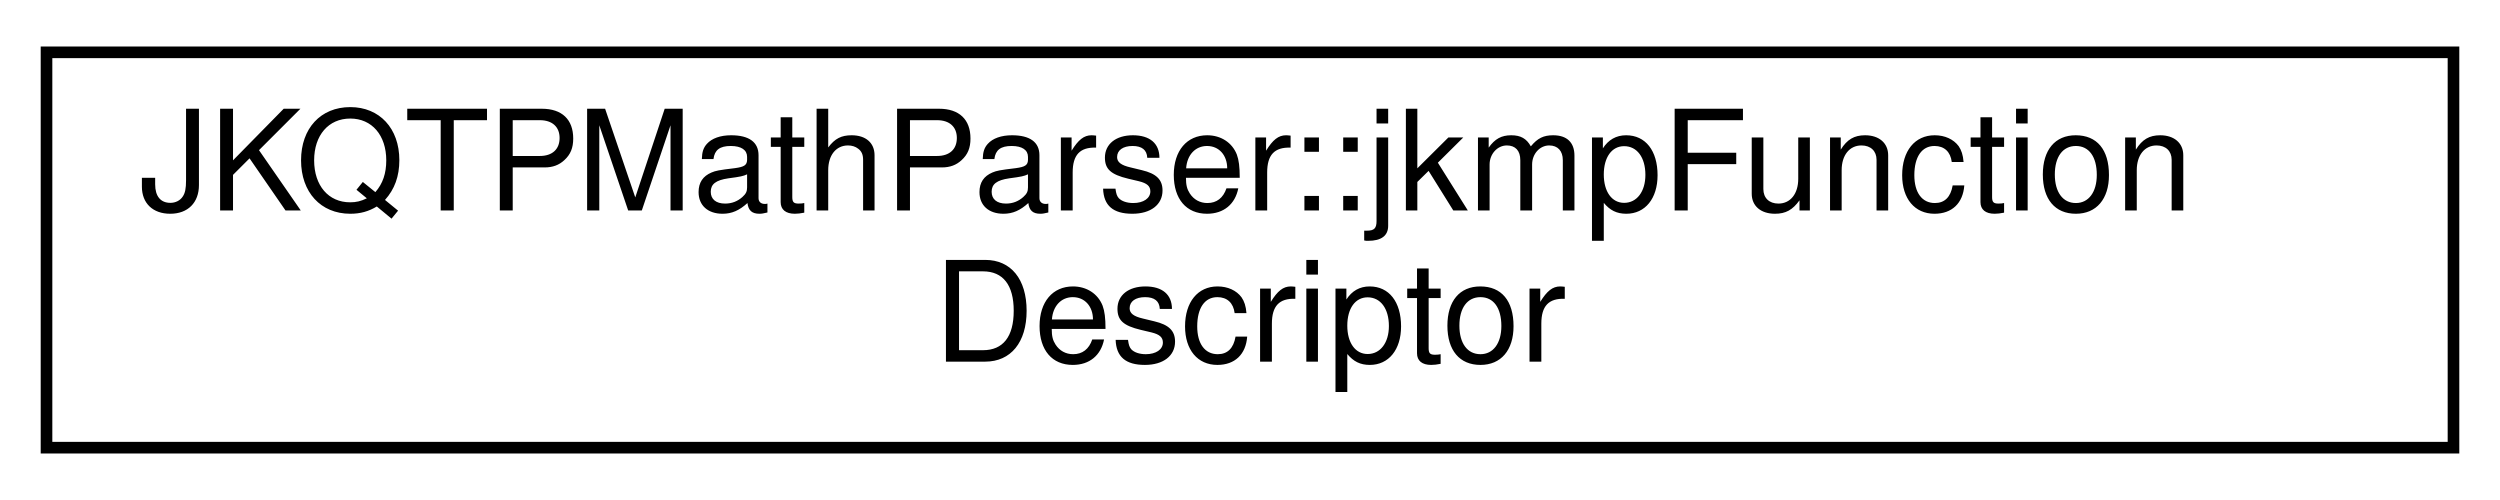
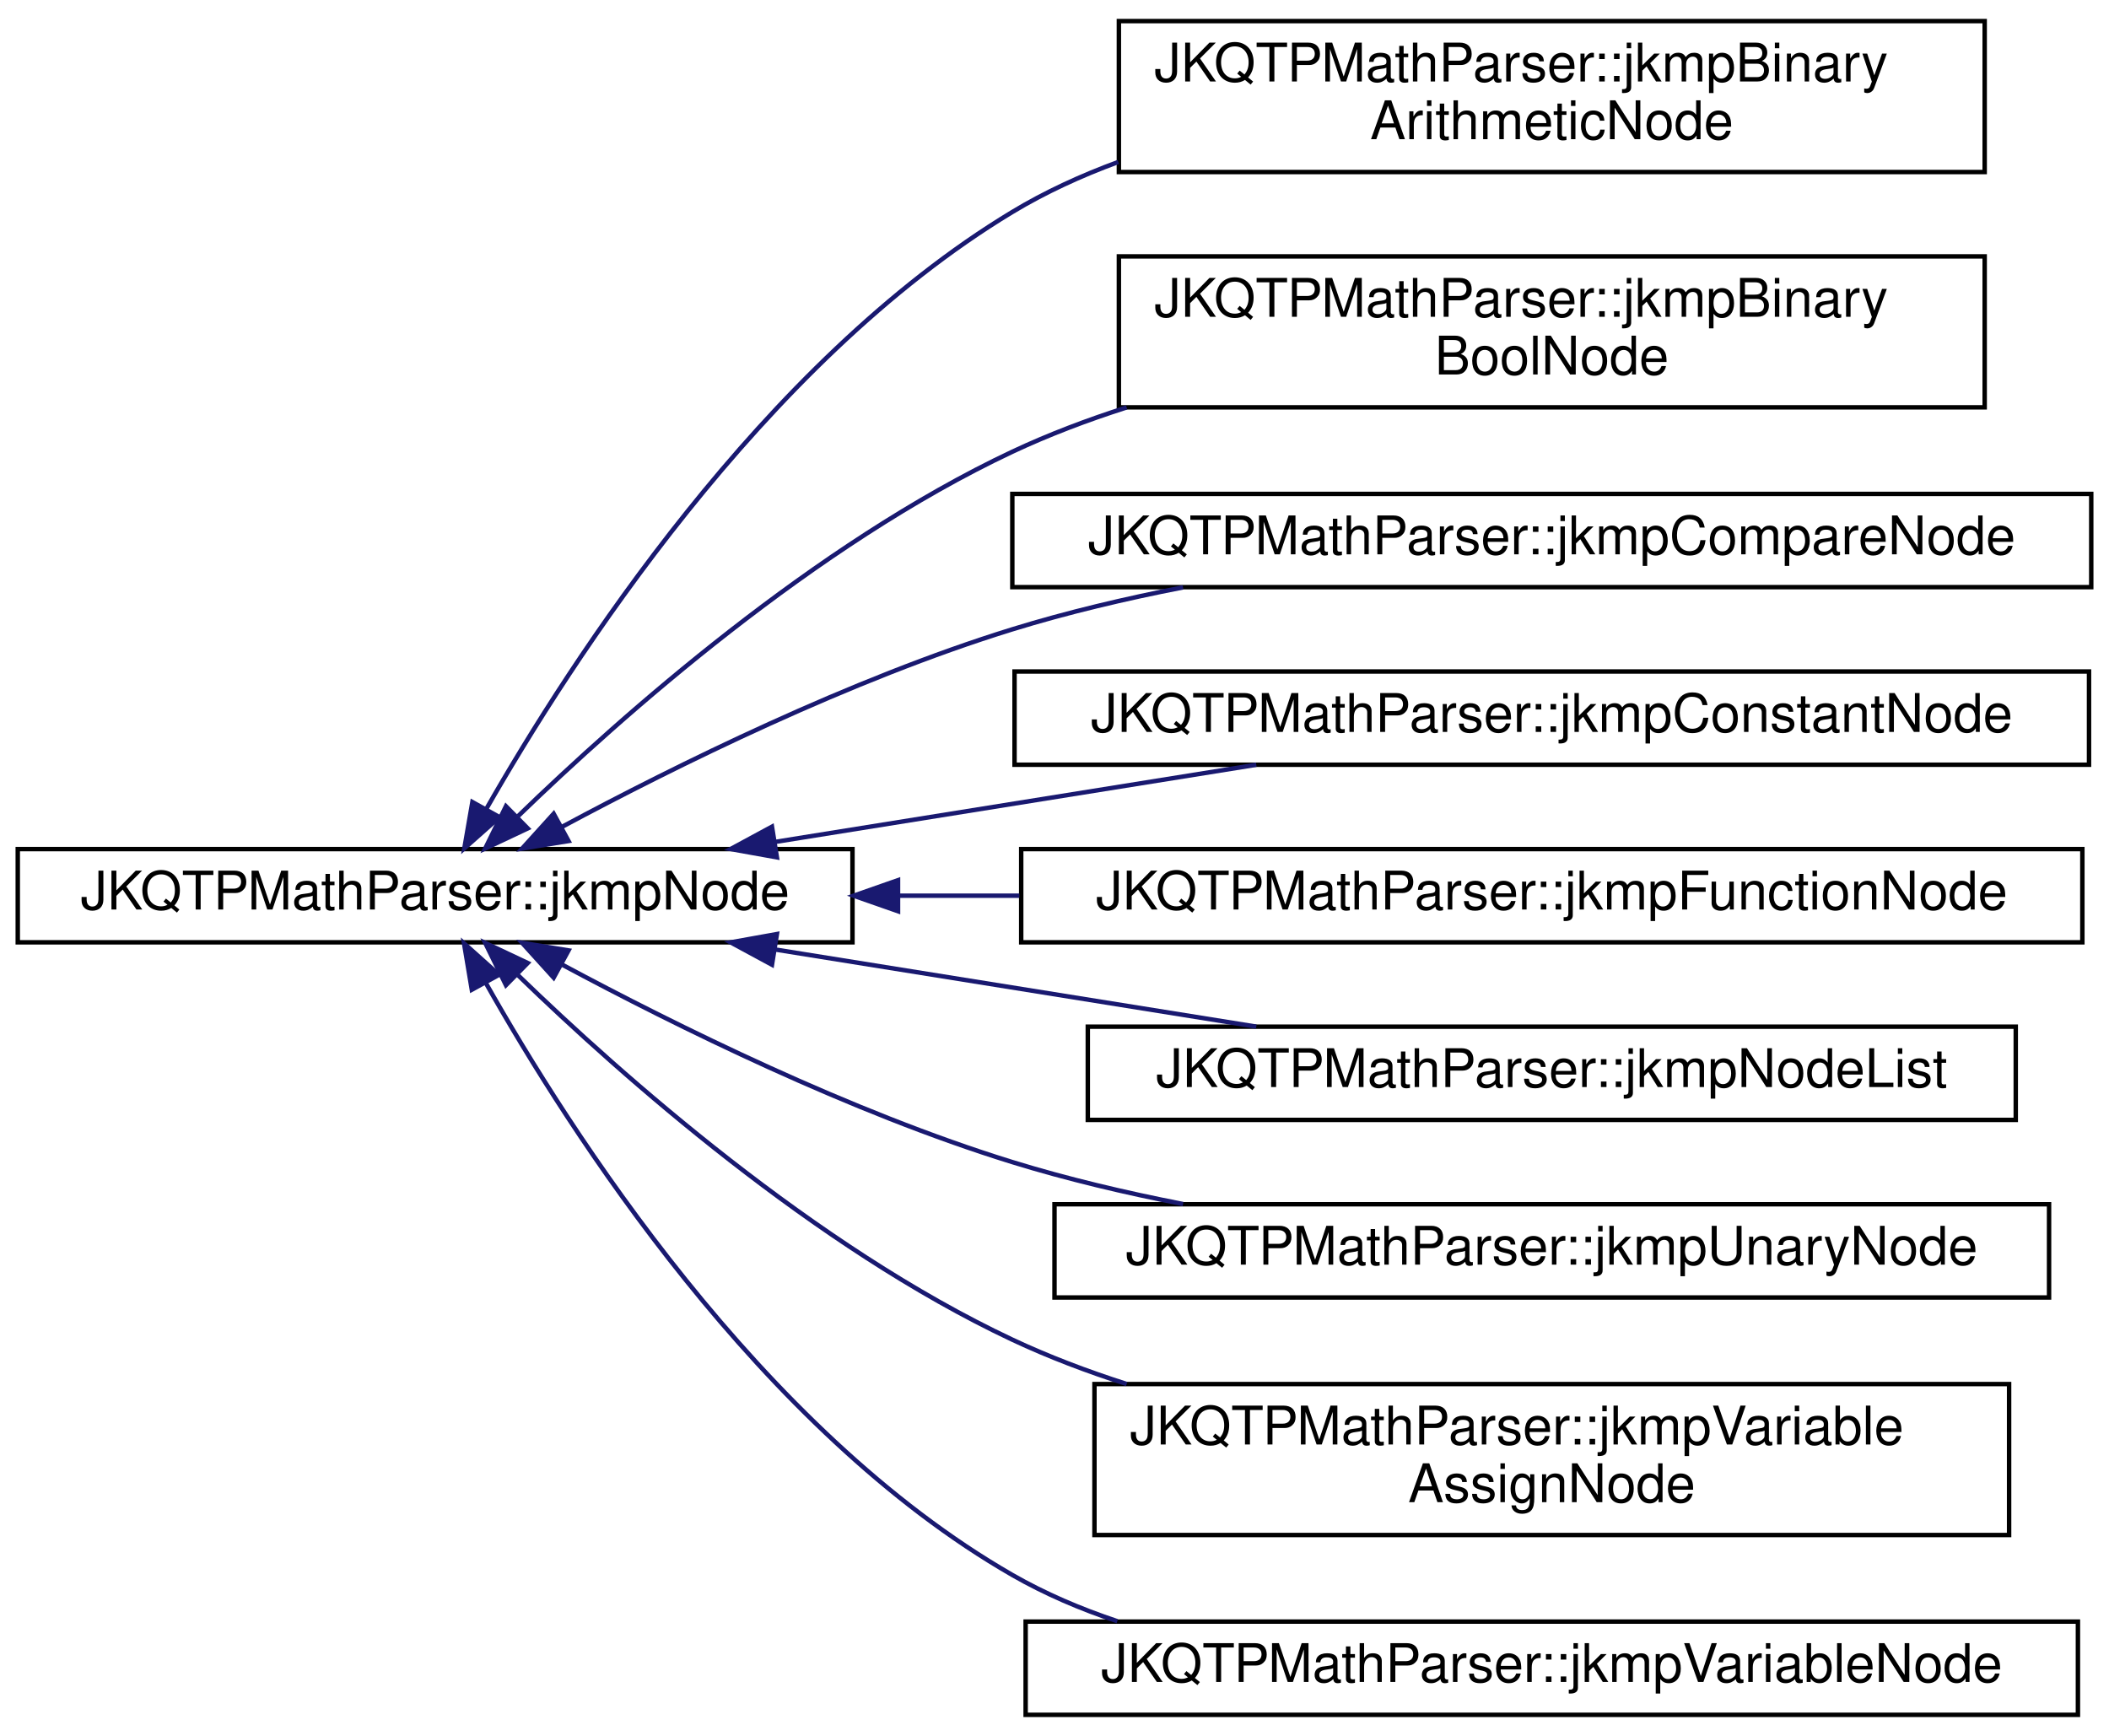
- <svg xmlns="http://www.w3.org/2000/svg" xmlns:xlink="http://www.w3.org/1999/xlink" width="215pt" height="43pt" viewBox="0.00 0.00 215.00 43.00">
-   <g id="graph0" class="graph" transform="scale(1 1) rotate(0) translate(4 39)">
+ <svg xmlns="http://www.w3.org/2000/svg" xmlns:xlink="http://www.w3.org/1999/xlink" width="475pt" height="391pt" viewBox="0.00 0.00 475.00 390.50">
+   <g id="graph0" class="graph" transform="scale(1 1) rotate(0) translate(4 386.5)">
    <g id="node1" class="node">
      <g id="a_node1">
-         <a xlink:href="group__jkqtptools__math__parser.html#struct_j_k_q_t_p_math_parser_1_1jkmp_function_descriptor" target="_top" xlink:title="description of a user registered function">
-           <polygon fill="none" stroke="black" points="0,-0.5 0,-34.5 207,-34.5 207,-0.5 0,-0.5" />
-           <text text-anchor="start" x="8" y="-20.9" font-family="Helvetica,sans-Serif" font-size="12.00">JKQTPMathParser::jkmpFunction</text>
-           <text text-anchor="middle" x="103.5" y="-7.9" font-family="Helvetica,sans-Serif" font-size="12.00">Descriptor</text>
+         <a xlink:href="class_j_k_q_t_p_math_parser_1_1jkmp_node.html" target="_top" xlink:title="This class is the abstract base class for nodes. All allowed node types must inherit from jkmpNode.">
+           <polygon fill="none" stroke="black" points="0,-174.5 0,-195.5 188,-195.5 188,-174.5 0,-174.5" />
+           <text text-anchor="middle" x="94" y="-181.9" font-family="Helvetica,sans-Serif" font-size="12.00">JKQTPMathParser::jkmpNode</text>
        </a>
      </g>
    </g>
+     <g id="node2" class="node">
+       <g id="a_node2">
+         <a xlink:href="class_j_k_q_t_p_math_parser_1_1jkmp_binary_arithmetic_node.html" target="_top" xlink:title="This class represents a binary arithmetic operation: add (+), subtract (-), multiply (*),...">
+           <polygon fill="none" stroke="black" points="248,-348 248,-382 443,-382 443,-348 248,-348" />
+           <text text-anchor="start" x="256" y="-368.4" font-family="Helvetica,sans-Serif" font-size="12.00">JKQTPMathParser::jkmpBinary</text>
+           <text text-anchor="middle" x="345.5" y="-355.4" font-family="Helvetica,sans-Serif" font-size="12.00">ArithmeticNode</text>
+         </a>
+       </g>
+     </g>
+     <g id="edge1" class="edge">
+       <path fill="none" stroke="midnightblue" d="M105.47,-204.44C124.42,-237.66 167.74,-305.05 224,-339 231.42,-343.48 239.51,-347.19 247.87,-350.27" />
+       <polygon fill="midnightblue" stroke="midnightblue" points="108.5,-202.7 100.58,-195.67 102.39,-206.1 108.5,-202.7" />
+     </g>
+     <g id="node3" class="node">
+       <g id="a_node3">
+         <a xlink:href="class_j_k_q_t_p_math_parser_1_1jkmp_binary_bool_node.html" target="_top" xlink:title="This class represents a binary boolean operation: and, or, xor, nor, nand.">
+           <polygon fill="none" stroke="black" points="248,-295 248,-329 443,-329 443,-295 248,-295" />
+           <text text-anchor="start" x="256" y="-315.4" font-family="Helvetica,sans-Serif" font-size="12.00">JKQTPMathParser::jkmpBinary</text>
+           <text text-anchor="middle" x="345.5" y="-302.4" font-family="Helvetica,sans-Serif" font-size="12.00">BoolNode</text>
+         </a>
+       </g>
+     </g>
+     <g id="edge2" class="edge">
+       <path fill="none" stroke="midnightblue" d="M112.68,-202.92C136.06,-225.56 179.51,-264.06 224,-285 232.15,-288.83 240.86,-292.14 249.75,-294.98" />
+       <polygon fill="midnightblue" stroke="midnightblue" points="114.86,-200.16 105.28,-195.64 109.95,-205.15 114.86,-200.16" />
+     </g>
+     <g id="node4" class="node">
+       <g id="a_node4">
+         <a xlink:href="class_j_k_q_t_p_math_parser_1_1jkmp_compare_node.html" target="_top" xlink:title="This class represents a binary compare operation: !=, ==, &gt;=, &lt;=, &gt;, &lt;">
+           <polygon fill="none" stroke="black" points="224,-254.5 224,-275.5 467,-275.5 467,-254.5 224,-254.5" />
+           <text text-anchor="middle" x="345.5" y="-261.9" font-family="Helvetica,sans-Serif" font-size="12.00">JKQTPMathParser::jkmpCompareNode</text>
+         </a>
+       </g>
+     </g>
+     <g id="edge3" class="edge">
+       <path fill="none" stroke="midnightblue" d="M122.67,-200.56C148.21,-214.26 187.59,-233.74 224,-245 236.26,-248.79 249.45,-251.91 262.45,-254.45" />
+       <polygon fill="midnightblue" stroke="midnightblue" points="124.05,-197.32 113.59,-195.62 120.7,-203.47 124.05,-197.32" />
+     </g>
+     <g id="node5" class="node">
+       <g id="a_node5">
+         <a xlink:href="class_j_k_q_t_p_math_parser_1_1jkmp_constant_node.html" target="_top" xlink:title="This class represents a number, a string contant or a boolean contant (true / false )">
+           <polygon fill="none" stroke="black" points="224.5,-214.5 224.5,-235.5 466.5,-235.5 466.5,-214.5 224.5,-214.5" />
+           <text text-anchor="middle" x="345.5" y="-221.9" font-family="Helvetica,sans-Serif" font-size="12.00">JKQTPMathParser::jkmpConstantNode</text>
+         </a>
+       </g>
+     </g>
+     <g id="edge4" class="edge">
+       <path fill="none" stroke="midnightblue" d="M170.6,-197.12C205.16,-202.66 245.71,-209.16 278.95,-214.49" />
+       <polygon fill="midnightblue" stroke="midnightblue" points="170.98,-193.64 160.55,-195.51 169.87,-200.55 170.98,-193.64" />
+     </g>
+     <g id="node6" class="node">
+       <g id="a_node6">
+         <a xlink:href="class_j_k_q_t_p_math_parser_1_1jkmp_function_node.html" target="_top" xlink:title="This class represents an arbitrary function.">
+           <polygon fill="none" stroke="black" points="226,-174.5 226,-195.5 465,-195.5 465,-174.5 226,-174.5" />
+           <text text-anchor="middle" x="345.5" y="-181.9" font-family="Helvetica,sans-Serif" font-size="12.00">JKQTPMathParser::jkmpFunctionNode</text>
+         </a>
+       </g>
+     </g>
+     <g id="edge5" class="edge">
+       <path fill="none" stroke="midnightblue" d="M198.34,-185C207.33,-185 216.47,-185 225.58,-185" />
+       <polygon fill="midnightblue" stroke="midnightblue" points="198.26,-181.5 188.26,-185 198.26,-188.5 198.26,-181.5" />
+     </g>
+     <g id="node7" class="node">
+       <g id="a_node7">
+         <a xlink:href="class_j_k_q_t_p_math_parser_1_1jkmp_node_list.html" target="_top" xlink:title="This class represents a list of jkmpNode.">
+           <polygon fill="none" stroke="black" points="241,-134.5 241,-155.5 450,-155.5 450,-134.5 241,-134.5" />
+           <text text-anchor="middle" x="345.5" y="-141.9" font-family="Helvetica,sans-Serif" font-size="12.00">JKQTPMathParser::jkmpNodeList</text>
+         </a>
+       </g>
+     </g>
+     <g id="edge6" class="edge">
+       <path fill="none" stroke="midnightblue" d="M170.6,-172.88C205.16,-167.34 245.71,-160.84 278.95,-155.51" />
+       <polygon fill="midnightblue" stroke="midnightblue" points="169.87,-169.45 160.55,-174.49 170.98,-176.36 169.87,-169.45" />
+     </g>
+     <g id="node8" class="node">
+       <g id="a_node8">
+         <a xlink:href="class_j_k_q_t_p_math_parser_1_1jkmp_unary_node.html" target="_top" xlink:title="This class represents a unary operations: ! (bool negation), - (arithmetic negation)">
+           <polygon fill="none" stroke="black" points="233.5,-94.5 233.5,-115.5 457.5,-115.5 457.5,-94.5 233.5,-94.5" />
+           <text text-anchor="middle" x="345.5" y="-101.9" font-family="Helvetica,sans-Serif" font-size="12.00">JKQTPMathParser::jkmpUnaryNode</text>
+         </a>
+       </g>
+     </g>
+     <g id="edge7" class="edge">
+       <path fill="none" stroke="midnightblue" d="M122.67,-169.44C148.21,-155.74 187.59,-136.26 224,-125 236.26,-121.21 249.45,-118.09 262.45,-115.55" />
+       <polygon fill="midnightblue" stroke="midnightblue" points="120.7,-166.53 113.59,-174.38 124.05,-172.68 120.7,-166.53" />
+     </g>
+     <g id="node9" class="node">
+       <g id="a_node9">
+         <a xlink:href="class_j_k_q_t_p_math_parser_1_1jkmp_variable_assign_node.html" target="_top" xlink:title="This class represents a variable assignment (a = expression)">
+           <polygon fill="none" stroke="black" points="242.5,-41 242.5,-75 448.5,-75 448.5,-41 242.5,-41" />
+           <text text-anchor="start" x="250.5" y="-61.4" font-family="Helvetica,sans-Serif" font-size="12.00">JKQTPMathParser::jkmpVariable</text>
+           <text text-anchor="middle" x="345.5" y="-48.4" font-family="Helvetica,sans-Serif" font-size="12.00">AssignNode</text>
+         </a>
+       </g>
+     </g>
+     <g id="edge8" class="edge">
+       <path fill="none" stroke="midnightblue" d="M112.68,-167.08C136.06,-144.44 179.51,-105.94 224,-85 232.15,-81.17 240.86,-77.86 249.75,-75.02" />
+       <polygon fill="midnightblue" stroke="midnightblue" points="109.95,-164.85 105.28,-174.36 114.86,-169.84 109.95,-164.85" />
+     </g>
+     <g id="node10" class="node">
+       <g id="a_node10">
+         <a xlink:href="class_j_k_q_t_p_math_parser_1_1jkmp_variable_node.html" target="_top" xlink:title="This class represents a variable.">
+           <polygon fill="none" stroke="black" points="227,-0.5 227,-21.5 464,-21.5 464,-0.5 227,-0.5" />
+           <text text-anchor="middle" x="345.5" y="-7.9" font-family="Helvetica,sans-Serif" font-size="12.00">JKQTPMathParser::jkmpVariableNode</text>
+         </a>
+       </g>
+     </g>
+     <g id="edge9" class="edge">
+       <path fill="none" stroke="midnightblue" d="M105.36,-165.45C124.16,-132.09 167.24,-64.61 224,-32 231.37,-27.77 239.37,-24.35 247.64,-21.59" />
+       <polygon fill="midnightblue" stroke="midnightblue" points="102.26,-163.82 100.51,-174.27 108.4,-167.19 102.26,-163.82" />
+     </g>
  </g>
</svg>
